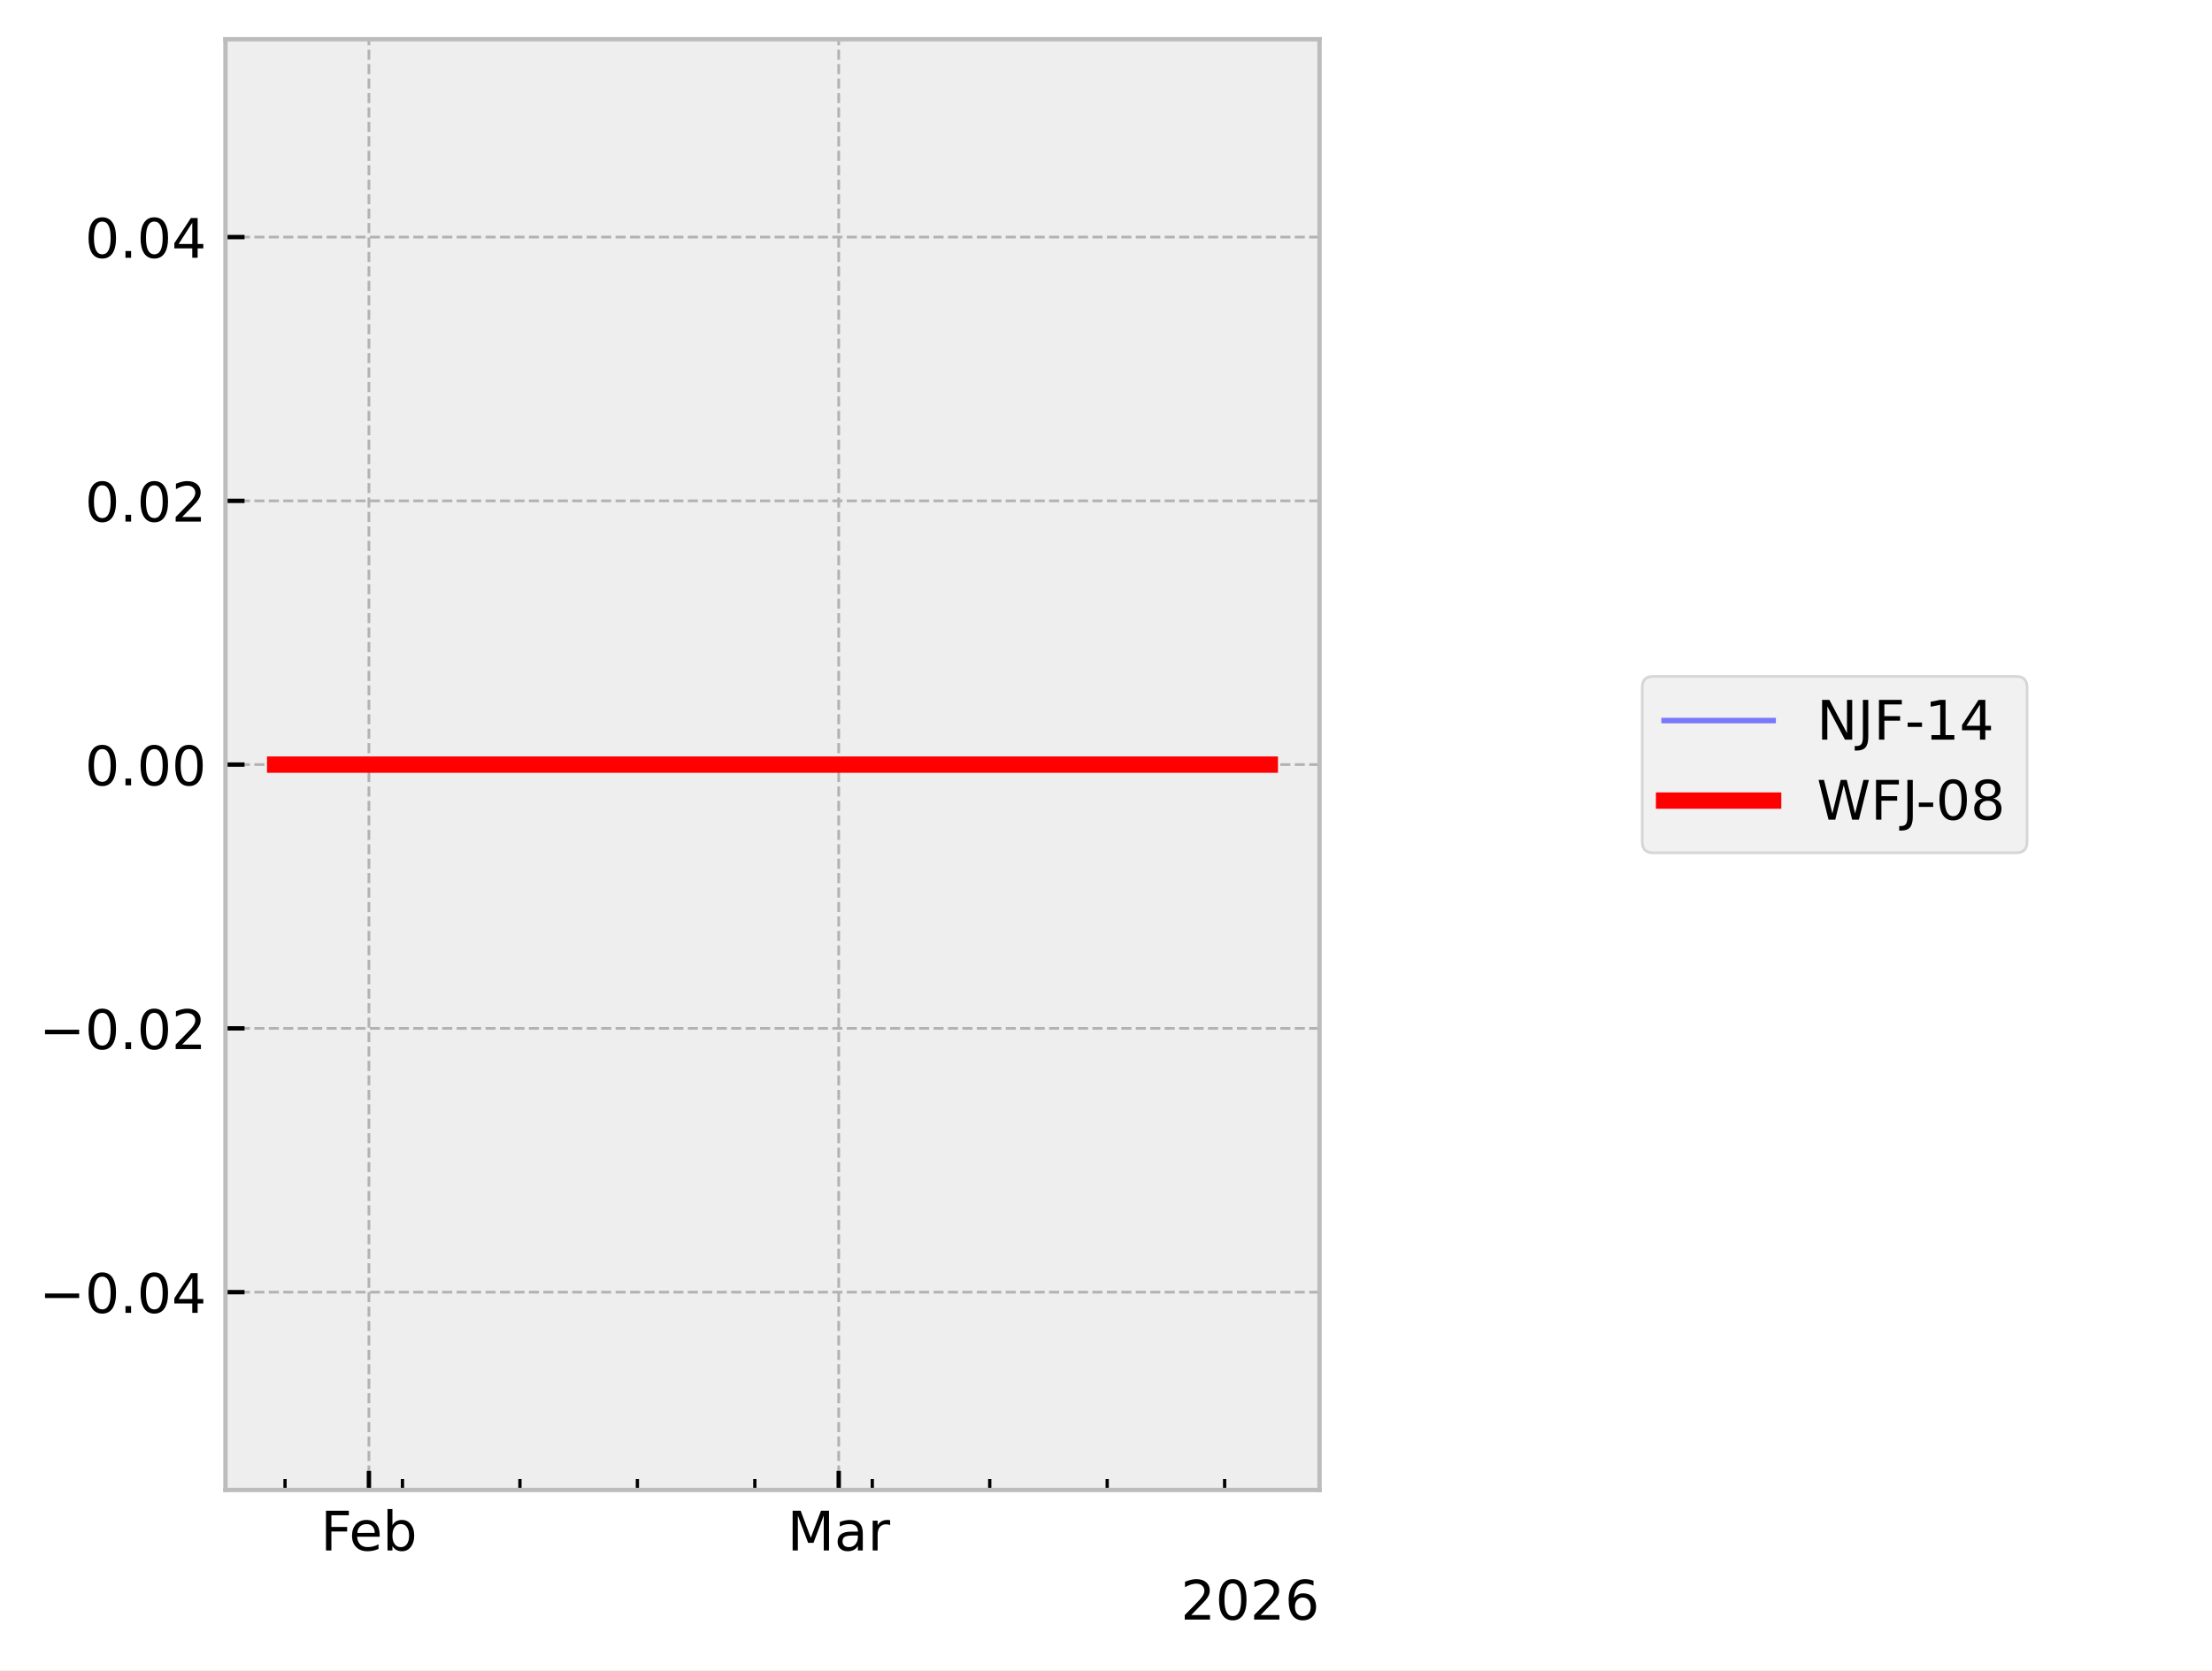
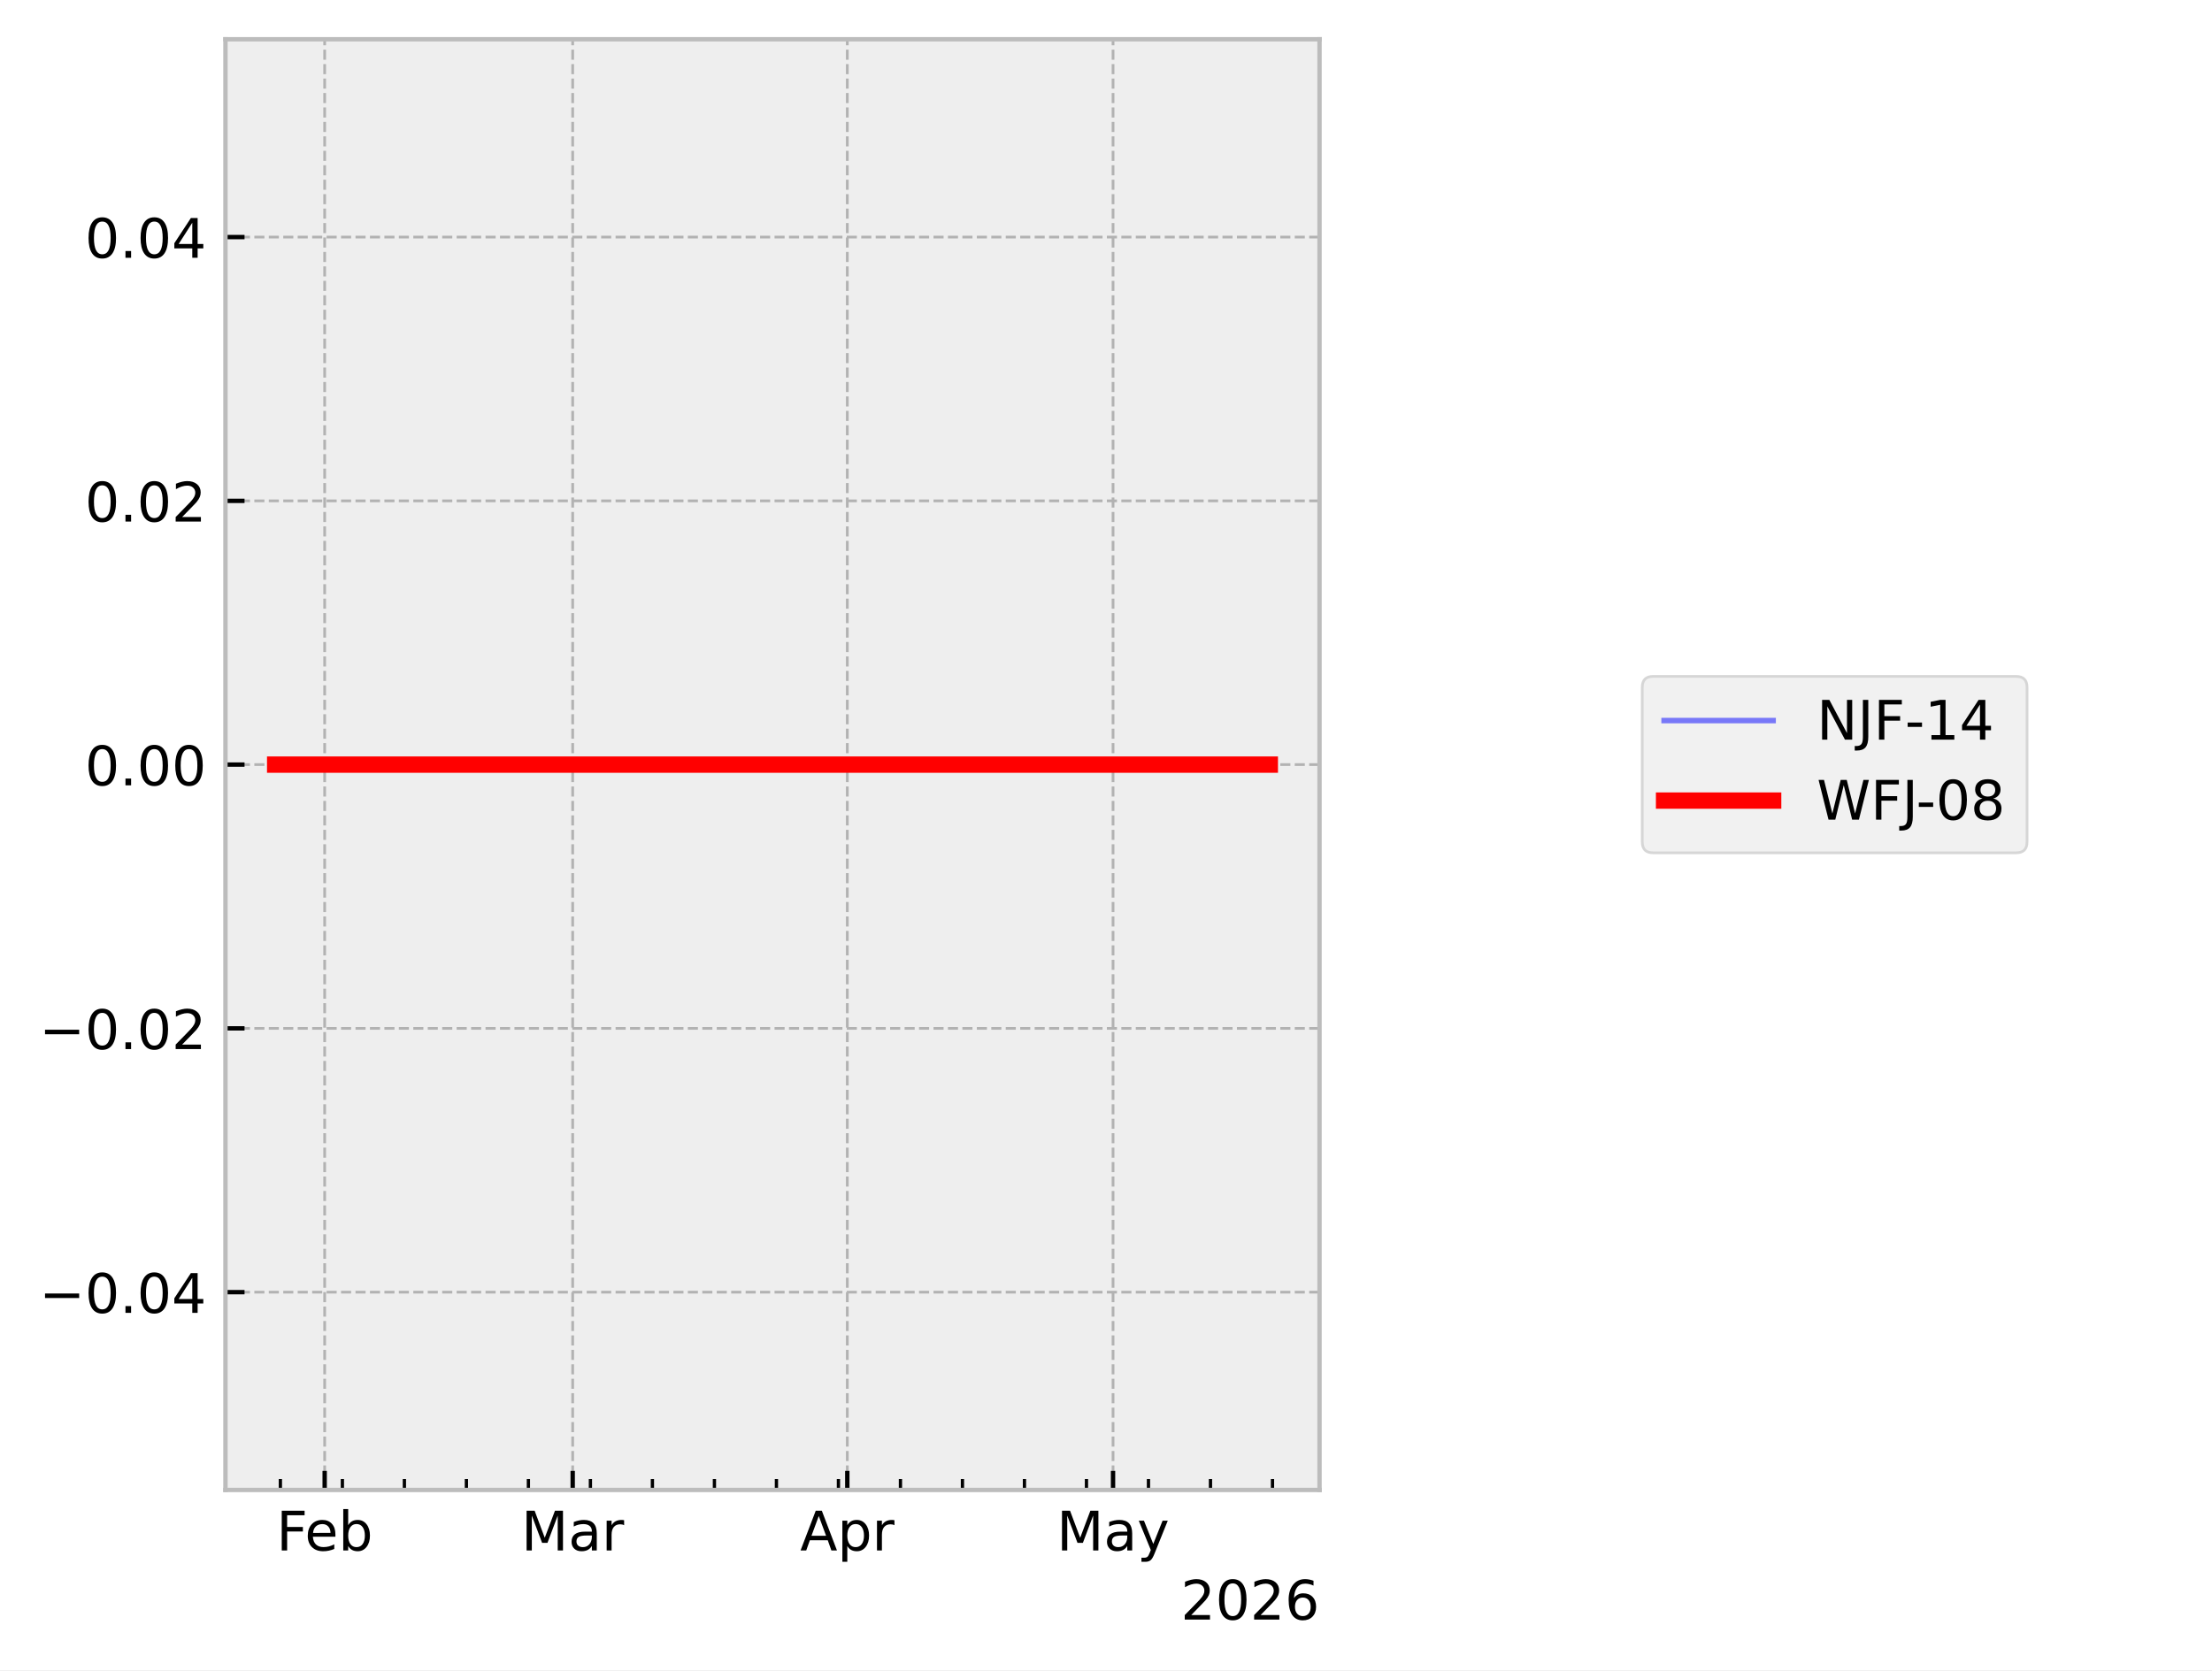
<svg xmlns="http://www.w3.org/2000/svg" xmlns:xlink="http://www.w3.org/1999/xlink" width="405.665pt" height="306.368pt" viewBox="0 0 405.665 306.368" version="1.1">
  <defs>
    <style type="text/css">*{stroke-linejoin: round; stroke-linecap: butt}</style>
  </defs>
  <g id="figure_1">
    <g id="patch_1">
      <path d="M 0 306.368  L 405.665 306.368  L 405.665 0  L 0 0  z " style="fill: #ffffff" />
    </g>
    <g id="axes_1">
      <g id="patch_2">
        <path d="M 41.345 273.312  L 241.991 273.312  L 241.991 7.2  L 41.345 7.2  z " style="fill: #eeeeee" />
      </g>
      <g id="matplotlib.axis_1">
        <g id="xtick_1">
          <g id="line2d_1">
-             <path d="M 67.657 273.312  L 67.657 7.2  " clip-path="url(#pcd6c2e24dc)" style="fill: none; stroke-dasharray: 1.85,0.8; stroke-dashoffset: 0; stroke: #b2b2b2; stroke-width: 0.5" />
+             <path d="M 59.542 273.312  L 59.542 7.2  " clip-path="url(#pdee3e6e821)" style="fill: none; stroke-dasharray: 1.85,0.8; stroke-dashoffset: 0; stroke: #b2b2b2; stroke-width: 0.5" />
          </g>
          <g id="line2d_2">
            <defs>
-               <path id="md12b2ddafc" d="M 0 0  L 0 -3.5  " style="stroke: #000000; stroke-width: 0.8" />
-             </defs>
-             <g>
-               <use xlink:href="#md12b2ddafc" x="67.657" y="273.312" style="stroke: #000000; stroke-width: 0.8" />
+               <path id="mf7f0232b2a" d="M 0 0  L 0 -3.5  " style="stroke: #000000; stroke-width: 0.8" />
+             </defs>
+             <g>
+               <use xlink:href="#mf7f0232b2a" x="59.542" y="273.312" style="stroke: #000000; stroke-width: 0.8" />
            </g>
          </g>
          <g id="text_1">
-             <g transform="translate(58.80562 284.4104) scale(0.1 -0.1)">
+             <g transform="translate(50.69007 284.4104) scale(0.1 -0.1)">
              <defs>
                <path id="DejaVuSans-46" d="M 628 4666  L 3309 4666  L 3309 4134  L 1259 4134  L 1259 2759  L 3109 2759  L 3109 2228  L 1259 2228  L 1259 0  L 628 0  L 628 4666  z " transform="scale(0.015625)" />
                <path id="DejaVuSans-65" d="M 3597 1894  L 3597 1613  L 953 1613  Q 991 1019 1311 708  Q 1631 397 2203 397  Q 2534 397 2845 478  Q 3156 559 3463 722  L 3463 178  Q 3153 47 2828 -22  Q 2503 -91 2169 -91  Q 1331 -91 842 396  Q 353 884 353 1716  Q 353 2575 817 3079  Q 1281 3584 2069 3584  Q 2775 3584 3186 3129  Q 3597 2675 3597 1894  z M 3022 2063  Q 3016 2534 2758 2815  Q 2500 3097 2075 3097  Q 1594 3097 1305 2825  Q 1016 2553 972 2059  L 3022 2063  z " transform="scale(0.015625)" />
                <path id="DejaVuSans-62" d="M 3116 1747  Q 3116 2381 2855 2742  Q 2594 3103 2138 3103  Q 1681 3103 1420 2742  Q 1159 2381 1159 1747  Q 1159 1113 1420 752  Q 1681 391 2138 391  Q 2594 391 2855 752  Q 3116 1113 3116 1747  z M 1159 2969  Q 1341 3281 1617 3432  Q 1894 3584 2278 3584  Q 2916 3584 3314 3078  Q 3713 2572 3713 1747  Q 3713 922 3314 415  Q 2916 -91 2278 -91  Q 1894 -91 1617 61  Q 1341 213 1159 525  L 1159 0  L 581 0  L 581 4863  L 1159 4863  L 1159 2969  z " transform="scale(0.015625)" />
              </defs>
              <use xlink:href="#DejaVuSans-46" />
              <use xlink:href="#DejaVuSans-65" transform="translate(52.01953 0)" />
              <use xlink:href="#DejaVuSans-62" transform="translate(113.543 0)" />
            </g>
          </g>
        </g>
        <g id="xtick_2">
          <g id="line2d_3">
-             <path d="M 153.816 273.312  L 153.816 7.2  " clip-path="url(#pcd6c2e24dc)" style="fill: none; stroke-dasharray: 1.85,0.8; stroke-dashoffset: 0; stroke: #b2b2b2; stroke-width: 0.5" />
+             <path d="M 105.028 273.312  L 105.028 7.2  " clip-path="url(#pdee3e6e821)" style="fill: none; stroke-dasharray: 1.85,0.8; stroke-dashoffset: 0; stroke: #b2b2b2; stroke-width: 0.5" />
          </g>
          <g id="line2d_4">
            <g>
-               <use xlink:href="#md12b2ddafc" x="153.816" y="273.312" style="stroke: #000000; stroke-width: 0.8" />
+               <use xlink:href="#mf7f0232b2a" x="105.028" y="273.312" style="stroke: #000000; stroke-width: 0.8" />
            </g>
          </g>
          <g id="text_2">
-             <g transform="translate(144.3826 284.4104) scale(0.1 -0.1)">
+             <g transform="translate(95.59443 284.4104) scale(0.1 -0.1)">
              <defs>
                <path id="DejaVuSans-4d" d="M 628 4666  L 1569 4666  L 2759 1491  L 3956 4666  L 4897 4666  L 4897 0  L 4281 0  L 4281 4097  L 3078 897  L 2444 897  L 1241 4097  L 1241 0  L 628 0  L 628 4666  z " transform="scale(0.015625)" />
                <path id="DejaVuSans-61" d="M 2194 1759  Q 1497 1759 1228 1600  Q 959 1441 959 1056  Q 959 750 1161 570  Q 1363 391 1709 391  Q 2188 391 2477 730  Q 2766 1069 2766 1631  L 2766 1759  L 2194 1759  z M 3341 1997  L 3341 0  L 2766 0  L 2766 531  Q 2569 213 2275 61  Q 1981 -91 1556 -91  Q 1019 -91 701 211  Q 384 513 384 1019  Q 384 1609 779 1909  Q 1175 2209 1959 2209  L 2766 2209  L 2766 2266  Q 2766 2663 2505 2880  Q 2244 3097 1772 3097  Q 1472 3097 1187 3025  Q 903 2953 641 2809  L 641 3341  Q 956 3463 1253 3523  Q 1550 3584 1831 3584  Q 2591 3584 2966 3190  Q 3341 2797 3341 1997  z " transform="scale(0.015625)" />
                <path id="DejaVuSans-72" d="M 2631 2963  Q 2534 3019 2420 3045  Q 2306 3072 2169 3072  Q 1681 3072 1420 2755  Q 1159 2438 1159 1844  L 1159 0  L 581 0  L 581 3500  L 1159 3500  L 1159 2956  Q 1341 3275 1631 3429  Q 1922 3584 2338 3584  Q 2397 3584 2469 3576  Q 2541 3569 2628 3553  L 2631 2963  z " transform="scale(0.015625)" />
              </defs>
              <use xlink:href="#DejaVuSans-4d" />
              <use xlink:href="#DejaVuSans-61" transform="translate(86.2793 0)" />
              <use xlink:href="#DejaVuSans-72" transform="translate(147.5586 0)" />
            </g>
          </g>
        </g>
        <g id="xtick_3">
          <g id="line2d_5">
-             <defs>
-               <path id="m2c4053d52f" d="M 0 0  L 0 -2  " style="stroke: #000000; stroke-width: 0.6" />
-             </defs>
-             <g>
-               <use xlink:href="#m2c4053d52f" x="52.272" y="273.312" style="stroke: #000000; stroke-width: 0.6" />
+             <path d="M 155.388 273.312  L 155.388 7.2  " clip-path="url(#pdee3e6e821)" style="fill: none; stroke-dasharray: 1.85,0.8; stroke-dashoffset: 0; stroke: #b2b2b2; stroke-width: 0.5" />
+           </g>
+           <g id="line2d_6">
+             <g>
+               <use xlink:href="#mf7f0232b2a" x="155.388" y="273.312" style="stroke: #000000; stroke-width: 0.8" />
+             </g>
+           </g>
+           <g id="text_3">
+             <g transform="translate(146.738 284.4104) scale(0.1 -0.1)">
+               <defs>
+                 <path id="DejaVuSans-41" d="M 2188 4044  L 1331 1722  L 3047 1722  L 2188 4044  z M 1831 4666  L 2547 4666  L 4325 0  L 3669 0  L 3244 1197  L 1141 1197  L 716 0  L 50 0  L 1831 4666  z " transform="scale(0.015625)" />
+                 <path id="DejaVuSans-70" d="M 1159 525  L 1159 -1331  L 581 -1331  L 581 3500  L 1159 3500  L 1159 2969  Q 1341 3281 1617 3432  Q 1894 3584 2278 3584  Q 2916 3584 3314 3078  Q 3713 2572 3713 1747  Q 3713 922 3314 415  Q 2916 -91 2278 -91  Q 1894 -91 1617 61  Q 1341 213 1159 525  z M 3116 1747  Q 3116 2381 2855 2742  Q 2594 3103 2138 3103  Q 1681 3103 1420 2742  Q 1159 2381 1159 1747  Q 1159 1113 1420 752  Q 1681 391 2138 391  Q 2594 391 2855 752  Q 3116 1113 3116 1747  z " transform="scale(0.015625)" />
+               </defs>
+               <use xlink:href="#DejaVuSans-41" />
+               <use xlink:href="#DejaVuSans-70" transform="translate(68.4082 0)" />
+               <use xlink:href="#DejaVuSans-72" transform="translate(131.8848 0)" />
            </g>
          </g>
        </g>
        <g id="xtick_4">
-           <g id="line2d_6">
-             <g>
-               <use xlink:href="#m2c4053d52f" x="73.811" y="273.312" style="stroke: #000000; stroke-width: 0.6" />
+           <g id="line2d_7">
+             <path d="M 204.123 273.312  L 204.123 7.2  " clip-path="url(#pdee3e6e821)" style="fill: none; stroke-dasharray: 1.85,0.8; stroke-dashoffset: 0; stroke: #b2b2b2; stroke-width: 0.5" />
+           </g>
+           <g id="line2d_8">
+             <g>
+               <use xlink:href="#mf7f0232b2a" x="204.123" y="273.312" style="stroke: #000000; stroke-width: 0.8" />
+             </g>
+           </g>
+           <g id="text_4">
+             <g transform="translate(193.7859 284.4104) scale(0.1 -0.1)">
+               <defs>
+                 <path id="DejaVuSans-79" d="M 2059 -325  Q 1816 -950 1584 -1140  Q 1353 -1331 966 -1331  L 506 -1331  L 506 -850  L 844 -850  Q 1081 -850 1212 -737  Q 1344 -625 1503 -206  L 1606 56  L 191 3500  L 800 3500  L 1894 763  L 2988 3500  L 3597 3500  L 2059 -325  z " transform="scale(0.015625)" />
+               </defs>
+               <use xlink:href="#DejaVuSans-4d" />
+               <use xlink:href="#DejaVuSans-61" transform="translate(86.2793 0)" />
+               <use xlink:href="#DejaVuSans-79" transform="translate(147.5586 0)" />
            </g>
          </g>
        </g>
        <g id="xtick_5">
-           <g id="line2d_7">
-             <g>
-               <use xlink:href="#m2c4053d52f" x="95.351" y="273.312" style="stroke: #000000; stroke-width: 0.6" />
+           <g id="line2d_9">
+             <defs>
+               <path id="m31ee7dbe68" d="M 0 0  L 0 -2  " style="stroke: #000000; stroke-width: 0.6" />
+             </defs>
+             <g>
+               <use xlink:href="#m31ee7dbe68" x="51.419" y="273.312" style="stroke: #000000; stroke-width: 0.6" />
            </g>
          </g>
        </g>
        <g id="xtick_6">
-           <g id="line2d_8">
-             <g>
-               <use xlink:href="#m2c4053d52f" x="116.891" y="273.312" style="stroke: #000000; stroke-width: 0.6" />
+           <g id="line2d_10">
+             <g>
+               <use xlink:href="#m31ee7dbe68" x="62.791" y="273.312" style="stroke: #000000; stroke-width: 0.6" />
            </g>
          </g>
        </g>
        <g id="xtick_7">
-           <g id="line2d_9">
-             <g>
-               <use xlink:href="#m2c4053d52f" x="138.431" y="273.312" style="stroke: #000000; stroke-width: 0.6" />
+           <g id="line2d_11">
+             <g>
+               <use xlink:href="#m31ee7dbe68" x="74.162" y="273.312" style="stroke: #000000; stroke-width: 0.6" />
            </g>
          </g>
        </g>
        <g id="xtick_8">
-           <g id="line2d_10">
-             <g>
-               <use xlink:href="#m2c4053d52f" x="159.97" y="273.312" style="stroke: #000000; stroke-width: 0.6" />
+           <g id="line2d_12">
+             <g>
+               <use xlink:href="#m31ee7dbe68" x="85.534" y="273.312" style="stroke: #000000; stroke-width: 0.6" />
            </g>
          </g>
        </g>
        <g id="xtick_9">
-           <g id="line2d_11">
-             <g>
-               <use xlink:href="#m2c4053d52f" x="181.51" y="273.312" style="stroke: #000000; stroke-width: 0.6" />
+           <g id="line2d_13">
+             <g>
+               <use xlink:href="#m31ee7dbe68" x="96.905" y="273.312" style="stroke: #000000; stroke-width: 0.6" />
            </g>
          </g>
        </g>
        <g id="xtick_10">
-           <g id="line2d_12">
-             <g>
-               <use xlink:href="#m2c4053d52f" x="203.05" y="273.312" style="stroke: #000000; stroke-width: 0.6" />
+           <g id="line2d_14">
+             <g>
+               <use xlink:href="#m31ee7dbe68" x="108.277" y="273.312" style="stroke: #000000; stroke-width: 0.6" />
            </g>
          </g>
        </g>
        <g id="xtick_11">
-           <g id="line2d_13">
-             <g>
-               <use xlink:href="#m2c4053d52f" x="224.59" y="273.312" style="stroke: #000000; stroke-width: 0.6" />
-             </g>
-           </g>
-         </g>
-         <g id="text_3">
+           <g id="line2d_15">
+             <g>
+               <use xlink:href="#m31ee7dbe68" x="119.649" y="273.312" style="stroke: #000000; stroke-width: 0.6" />
+             </g>
+           </g>
+         </g>
+         <g id="xtick_12">
+           <g id="line2d_16">
+             <g>
+               <use xlink:href="#m31ee7dbe68" x="131.02" y="273.312" style="stroke: #000000; stroke-width: 0.6" />
+             </g>
+           </g>
+         </g>
+         <g id="xtick_13">
+           <g id="line2d_17">
+             <g>
+               <use xlink:href="#m31ee7dbe68" x="142.392" y="273.312" style="stroke: #000000; stroke-width: 0.6" />
+             </g>
+           </g>
+         </g>
+         <g id="xtick_14">
+           <g id="line2d_18">
+             <g>
+               <use xlink:href="#m31ee7dbe68" x="153.763" y="273.312" style="stroke: #000000; stroke-width: 0.6" />
+             </g>
+           </g>
+         </g>
+         <g id="xtick_15">
+           <g id="line2d_19">
+             <g>
+               <use xlink:href="#m31ee7dbe68" x="165.135" y="273.312" style="stroke: #000000; stroke-width: 0.6" />
+             </g>
+           </g>
+         </g>
+         <g id="xtick_16">
+           <g id="line2d_20">
+             <g>
+               <use xlink:href="#m31ee7dbe68" x="176.507" y="273.312" style="stroke: #000000; stroke-width: 0.6" />
+             </g>
+           </g>
+         </g>
+         <g id="xtick_17">
+           <g id="line2d_21">
+             <g>
+               <use xlink:href="#m31ee7dbe68" x="187.878" y="273.312" style="stroke: #000000; stroke-width: 0.6" />
+             </g>
+           </g>
+         </g>
+         <g id="xtick_18">
+           <g id="line2d_22">
+             <g>
+               <use xlink:href="#m31ee7dbe68" x="199.25" y="273.312" style="stroke: #000000; stroke-width: 0.6" />
+             </g>
+           </g>
+         </g>
+         <g id="xtick_19">
+           <g id="line2d_23">
+             <g>
+               <use xlink:href="#m31ee7dbe68" x="210.621" y="273.312" style="stroke: #000000; stroke-width: 0.6" />
+             </g>
+           </g>
+         </g>
+         <g id="xtick_20">
+           <g id="line2d_24">
+             <g>
+               <use xlink:href="#m31ee7dbe68" x="221.993" y="273.312" style="stroke: #000000; stroke-width: 0.6" />
+             </g>
+           </g>
+         </g>
+         <g id="xtick_21">
+           <g id="line2d_25">
+             <g>
+               <use xlink:href="#m31ee7dbe68" x="233.365" y="273.312" style="stroke: #000000; stroke-width: 0.6" />
+             </g>
+           </g>
+         </g>
+         <g id="text_5">
          <g transform="translate(216.5412 297.0886) scale(0.1 -0.1)">
            <defs>
              <path id="DejaVuSans-32" d="M 1228 531  L 3431 531  L 3431 0  L 469 0  L 469 531  Q 828 903 1448 1529  Q 2069 2156 2228 2338  Q 2531 2678 2651 2914  Q 2772 3150 2772 3378  Q 2772 3750 2511 3984  Q 2250 4219 1831 4219  Q 1534 4219 1204 4116  Q 875 4013 500 3803  L 500 4441  Q 881 4594 1212 4672  Q 1544 4750 1819 4750  Q 2544 4750 2975 4387  Q 3406 4025 3406 3419  Q 3406 3131 3298 2873  Q 3191 2616 2906 2266  Q 2828 2175 2409 1742  Q 1991 1309 1228 531  z " transform="scale(0.015625)" />
              <path id="DejaVuSans-30" d="M 2034 4250  Q 1547 4250 1301 3770  Q 1056 3291 1056 2328  Q 1056 1369 1301 889  Q 1547 409 2034 409  Q 2525 409 2770 889  Q 3016 1369 3016 2328  Q 3016 3291 2770 3770  Q 2525 4250 2034 4250  z M 2034 4750  Q 2819 4750 3233 4129  Q 3647 3509 3647 2328  Q 3647 1150 3233 529  Q 2819 -91 2034 -91  Q 1250 -91 836 529  Q 422 1150 422 2328  Q 422 3509 836 4129  Q 1250 4750 2034 4750  z " transform="scale(0.015625)" />
              <path id="DejaVuSans-36" d="M 2113 2584  Q 1688 2584 1439 2293  Q 1191 2003 1191 1497  Q 1191 994 1439 701  Q 1688 409 2113 409  Q 2538 409 2786 701  Q 3034 994 3034 1497  Q 3034 2003 2786 2293  Q 2538 2584 2113 2584  z M 3366 4563  L 3366 3988  Q 3128 4100 2886 4159  Q 2644 4219 2406 4219  Q 1781 4219 1451 3797  Q 1122 3375 1075 2522  Q 1259 2794 1537 2939  Q 1816 3084 2150 3084  Q 2853 3084 3261 2657  Q 3669 2231 3669 1497  Q 3669 778 3244 343  Q 2819 -91 2113 -91  Q 1303 -91 875 529  Q 447 1150 447 2328  Q 447 3434 972 4092  Q 1497 4750 2381 4750  Q 2619 4750 2861 4703  Q 3103 4656 3366 4563  z " transform="scale(0.015625)" />
            </defs>
            <use xlink:href="#DejaVuSans-32" />
            <use xlink:href="#DejaVuSans-30" transform="translate(63.62305 0)" />
            <use xlink:href="#DejaVuSans-32" transform="translate(127.2461 0)" />
            <use xlink:href="#DejaVuSans-36" transform="translate(190.8691 0)" />
          </g>
        </g>
      </g>
      <g id="matplotlib.axis_2">
        <g id="ytick_1">
-           <g id="line2d_14">
-             <path d="M 41.345 237.024  L 241.991 237.024  " clip-path="url(#pcd6c2e24dc)" style="fill: none; stroke-dasharray: 1.85,0.8; stroke-dashoffset: 0; stroke: #b2b2b2; stroke-width: 0.5" />
-           </g>
-           <g id="line2d_15">
-             <defs>
-               <path id="m7ee2cd63a6" d="M 0 0  L 3.5 0  " style="stroke: #000000; stroke-width: 0.8" />
-             </defs>
-             <g>
-               <use xlink:href="#m7ee2cd63a6" x="41.345" y="237.024" style="stroke: #000000; stroke-width: 0.8" />
-             </g>
-           </g>
-           <g id="text_4">
+           <g id="line2d_26">
+             <path d="M 41.345 237.024  L 241.991 237.024  " clip-path="url(#pdee3e6e821)" style="fill: none; stroke-dasharray: 1.85,0.8; stroke-dashoffset: 0; stroke: #b2b2b2; stroke-width: 0.5" />
+           </g>
+           <g id="line2d_27">
+             <defs>
+               <path id="m9b5a8894c4" d="M 0 0  L 3.5 0  " style="stroke: #000000; stroke-width: 0.8" />
+             </defs>
+             <g>
+               <use xlink:href="#m9b5a8894c4" x="41.345" y="237.024" style="stroke: #000000; stroke-width: 0.8" />
+             </g>
+           </g>
+           <g id="text_6">
            <g transform="translate(7.2 240.8232) scale(0.1 -0.1)">
              <defs>
                <path id="DejaVuSans-2212" d="M 678 2272  L 4684 2272  L 4684 1741  L 678 1741  L 678 2272  z " transform="scale(0.015625)" />
                <path id="DejaVuSans-2e" d="M 684 794  L 1344 794  L 1344 0  L 684 0  L 684 794  z " transform="scale(0.015625)" />
                <path id="DejaVuSans-34" d="M 2419 4116  L 825 1625  L 2419 1625  L 2419 4116  z M 2253 4666  L 3047 4666  L 3047 1625  L 3713 1625  L 3713 1100  L 3047 1100  L 3047 0  L 2419 0  L 2419 1100  L 313 1100  L 313 1709  L 2253 4666  z " transform="scale(0.015625)" />
              </defs>
              <use xlink:href="#DejaVuSans-2212" />
              <use xlink:href="#DejaVuSans-30" transform="translate(83.78906 0)" />
              <use xlink:href="#DejaVuSans-2e" transform="translate(147.4121 0)" />
              <use xlink:href="#DejaVuSans-30" transform="translate(179.1992 0)" />
              <use xlink:href="#DejaVuSans-34" transform="translate(242.8223 0)" />
            </g>
          </g>
        </g>
        <g id="ytick_2">
-           <g id="line2d_16">
-             <path d="M 41.345 188.64  L 241.991 188.64  " clip-path="url(#pcd6c2e24dc)" style="fill: none; stroke-dasharray: 1.85,0.8; stroke-dashoffset: 0; stroke: #b2b2b2; stroke-width: 0.5" />
-           </g>
-           <g id="line2d_17">
-             <g>
-               <use xlink:href="#m7ee2cd63a6" x="41.345" y="188.64" style="stroke: #000000; stroke-width: 0.8" />
-             </g>
-           </g>
-           <g id="text_5">
+           <g id="line2d_28">
+             <path d="M 41.345 188.64  L 241.991 188.64  " clip-path="url(#pdee3e6e821)" style="fill: none; stroke-dasharray: 1.85,0.8; stroke-dashoffset: 0; stroke: #b2b2b2; stroke-width: 0.5" />
+           </g>
+           <g id="line2d_29">
+             <g>
+               <use xlink:href="#m9b5a8894c4" x="41.345" y="188.64" style="stroke: #000000; stroke-width: 0.8" />
+             </g>
+           </g>
+           <g id="text_7">
            <g transform="translate(7.2 192.4392) scale(0.1 -0.1)">
              <use xlink:href="#DejaVuSans-2212" />
              <use xlink:href="#DejaVuSans-30" transform="translate(83.78906 0)" />
              <use xlink:href="#DejaVuSans-2e" transform="translate(147.4121 0)" />
              <use xlink:href="#DejaVuSans-30" transform="translate(179.1992 0)" />
              <use xlink:href="#DejaVuSans-32" transform="translate(242.8223 0)" />
            </g>
          </g>
        </g>
        <g id="ytick_3">
-           <g id="line2d_18">
-             <path d="M 41.345 140.256  L 241.991 140.256  " clip-path="url(#pcd6c2e24dc)" style="fill: none; stroke-dasharray: 1.85,0.8; stroke-dashoffset: 0; stroke: #b2b2b2; stroke-width: 0.5" />
-           </g>
-           <g id="line2d_19">
-             <g>
-               <use xlink:href="#m7ee2cd63a6" x="41.345" y="140.256" style="stroke: #000000; stroke-width: 0.8" />
-             </g>
-           </g>
-           <g id="text_6">
+           <g id="line2d_30">
+             <path d="M 41.345 140.256  L 241.991 140.256  " clip-path="url(#pdee3e6e821)" style="fill: none; stroke-dasharray: 1.85,0.8; stroke-dashoffset: 0; stroke: #b2b2b2; stroke-width: 0.5" />
+           </g>
+           <g id="line2d_31">
+             <g>
+               <use xlink:href="#m9b5a8894c4" x="41.345" y="140.256" style="stroke: #000000; stroke-width: 0.8" />
+             </g>
+           </g>
+           <g id="text_8">
            <g transform="translate(15.57969 144.0552) scale(0.1 -0.1)">
              <use xlink:href="#DejaVuSans-30" />
              <use xlink:href="#DejaVuSans-2e" transform="translate(63.62305 0)" />
              <use xlink:href="#DejaVuSans-30" transform="translate(95.41016 0)" />
              <use xlink:href="#DejaVuSans-30" transform="translate(159.0332 0)" />
            </g>
          </g>
        </g>
        <g id="ytick_4">
-           <g id="line2d_20">
-             <path d="M 41.345 91.872  L 241.991 91.872  " clip-path="url(#pcd6c2e24dc)" style="fill: none; stroke-dasharray: 1.85,0.8; stroke-dashoffset: 0; stroke: #b2b2b2; stroke-width: 0.5" />
-           </g>
-           <g id="line2d_21">
-             <g>
-               <use xlink:href="#m7ee2cd63a6" x="41.345" y="91.872" style="stroke: #000000; stroke-width: 0.8" />
-             </g>
-           </g>
-           <g id="text_7">
+           <g id="line2d_32">
+             <path d="M 41.345 91.872  L 241.991 91.872  " clip-path="url(#pdee3e6e821)" style="fill: none; stroke-dasharray: 1.85,0.8; stroke-dashoffset: 0; stroke: #b2b2b2; stroke-width: 0.5" />
+           </g>
+           <g id="line2d_33">
+             <g>
+               <use xlink:href="#m9b5a8894c4" x="41.345" y="91.872" style="stroke: #000000; stroke-width: 0.8" />
+             </g>
+           </g>
+           <g id="text_9">
            <g transform="translate(15.57969 95.67122) scale(0.1 -0.1)">
              <use xlink:href="#DejaVuSans-30" />
              <use xlink:href="#DejaVuSans-2e" transform="translate(63.62305 0)" />
              <use xlink:href="#DejaVuSans-30" transform="translate(95.41016 0)" />
              <use xlink:href="#DejaVuSans-32" transform="translate(159.0332 0)" />
            </g>
          </g>
        </g>
        <g id="ytick_5">
-           <g id="line2d_22">
-             <path d="M 41.345 43.488  L 241.991 43.488  " clip-path="url(#pcd6c2e24dc)" style="fill: none; stroke-dasharray: 1.85,0.8; stroke-dashoffset: 0; stroke: #b2b2b2; stroke-width: 0.5" />
-           </g>
-           <g id="line2d_23">
-             <g>
-               <use xlink:href="#m7ee2cd63a6" x="41.345" y="43.488" style="stroke: #000000; stroke-width: 0.8" />
-             </g>
-           </g>
-           <g id="text_8">
+           <g id="line2d_34">
+             <path d="M 41.345 43.488  L 241.991 43.488  " clip-path="url(#pdee3e6e821)" style="fill: none; stroke-dasharray: 1.85,0.8; stroke-dashoffset: 0; stroke: #b2b2b2; stroke-width: 0.5" />
+           </g>
+           <g id="line2d_35">
+             <g>
+               <use xlink:href="#m9b5a8894c4" x="41.345" y="43.488" style="stroke: #000000; stroke-width: 0.8" />
+             </g>
+           </g>
+           <g id="text_10">
            <g transform="translate(15.57969 47.28722) scale(0.1 -0.1)">
              <use xlink:href="#DejaVuSans-30" />
              <use xlink:href="#DejaVuSans-2e" transform="translate(63.62305 0)" />
              <use xlink:href="#DejaVuSans-30" transform="translate(95.41016 0)" />
              <use xlink:href="#DejaVuSans-34" transform="translate(159.0332 0)" />
            </g>
          </g>
        </g>
      </g>
-       <g id="line2d_24">
-         <path d="M 50.466 140.256  L 51.304 140.256  L 189.653 140.256  L 192.391 140.256  L 204.187 140.256  L 232.694 140.256  L 232.871 140.256  " clip-path="url(#pcd6c2e24dc)" style="fill: none; stroke: #0000ff; stroke-opacity: 0.5; stroke-linecap: square" />
-       </g>
-       <g id="line2d_25">
-         <path d="M 50.466 140.256  L 51.304 140.256  L 189.653 140.256  L 192.391 140.256  L 204.187 140.256  L 232.694 140.256  L 232.871 140.256  " clip-path="url(#pcd6c2e24dc)" style="fill: none; stroke: #ff0000; stroke-width: 3; stroke-linecap: square" />
+       <g id="line2d_36">
+         <path d="M 50.466 140.256  L 50.908 140.256  L 123.947 140.256  L 125.393 140.256  L 131.621 140.256  L 146.67 140.256  L 147.907 140.256  L 154.542 140.256  L 155.964 140.256  L 190.046 140.256  L 232.808 140.256  L 232.871 140.256  " clip-path="url(#pdee3e6e821)" style="fill: none; stroke: #0000ff; stroke-opacity: 0.5; stroke-linecap: square" />
+       </g>
+       <g id="line2d_37">
+         <path d="M 50.466 140.256  L 50.908 140.256  L 123.947 140.256  L 125.393 140.256  L 131.621 140.256  L 146.67 140.256  L 147.907 140.256  L 154.542 140.256  L 155.964 140.256  L 190.046 140.256  L 232.808 140.256  L 232.871 140.256  " clip-path="url(#pdee3e6e821)" style="fill: none; stroke: #ff0000; stroke-width: 3; stroke-linecap: square" />
      </g>
      <g id="patch_3">
        <path d="M 41.345 273.312  L 41.345 7.2  " style="fill: none; stroke: #bcbcbc; stroke-width: 0.8; stroke-linejoin: miter; stroke-linecap: square" />
      </g>
      <g id="patch_4">
        <path d="M 241.991 273.312  L 241.991 7.2  " style="fill: none; stroke: #bcbcbc; stroke-width: 0.8; stroke-linejoin: miter; stroke-linecap: square" />
      </g>
      <g id="patch_5">
        <path d="M 41.345 273.312  L 241.991 273.312  " style="fill: none; stroke: #bcbcbc; stroke-width: 0.8; stroke-linejoin: miter; stroke-linecap: square" />
      </g>
      <g id="patch_6">
        <path d="M 41.345 7.2  L 241.991 7.2  " style="fill: none; stroke: #bcbcbc; stroke-width: 0.8; stroke-linejoin: miter; stroke-linecap: square" />
      </g>
    </g>
    <g id="axes_2">
      <g id="legend_1">
        <g id="patch_7">
          <path d="M 303.181 156.434  L 369.741 156.434  Q 371.741 156.434 371.741 154.434  L 371.741 126.078  Q 371.741 124.078 369.741 124.078  L 303.181 124.078  Q 301.181 124.078 301.181 126.078  L 301.181 154.434  Q 301.181 156.434 303.181 156.434  z " style="fill: #eeeeee; opacity: 0.8; stroke: #cccccc; stroke-width: 0.5; stroke-linejoin: miter" />
        </g>
-         <g id="line2d_26">
+         <g id="line2d_38">
          <path d="M 305.181 132.176  L 315.181 132.176  L 325.181 132.176  " style="fill: none; stroke: #0000ff; stroke-opacity: 0.5; stroke-linecap: square" />
        </g>
-         <g id="text_9">
+         <g id="text_11">
          <g transform="translate(333.1813 135.6763) scale(0.1 -0.1)">
            <defs>
              <path id="DejaVuSans-4e" d="M 628 4666  L 1478 4666  L 3547 763  L 3547 4666  L 4159 4666  L 4159 0  L 3309 0  L 1241 3903  L 1241 0  L 628 0  L 628 4666  z " transform="scale(0.015625)" />
              <path id="DejaVuSans-4a" d="M 628 4666  L 1259 4666  L 1259 325  Q 1259 -519 939 -900  Q 619 -1281 -91 -1281  L -331 -1281  L -331 -750  L -134 -750  Q 284 -750 456 -515  Q 628 -281 628 325  L 628 4666  z " transform="scale(0.015625)" />
              <path id="DejaVuSans-2d" d="M 313 2009  L 1997 2009  L 1997 1497  L 313 1497  L 313 2009  z " transform="scale(0.015625)" />
              <path id="DejaVuSans-31" d="M 794 531  L 1825 531  L 1825 4091  L 703 3866  L 703 4441  L 1819 4666  L 2450 4666  L 2450 531  L 3481 531  L 3481 0  L 794 0  L 794 531  z " transform="scale(0.015625)" />
            </defs>
            <use xlink:href="#DejaVuSans-4e" />
            <use xlink:href="#DejaVuSans-4a" transform="translate(74.80469 0)" />
            <use xlink:href="#DejaVuSans-46" transform="translate(104.2969 0)" />
            <use xlink:href="#DejaVuSans-2d" transform="translate(161.8164 0)" />
            <use xlink:href="#DejaVuSans-31" transform="translate(197.9004 0)" />
            <use xlink:href="#DejaVuSans-34" transform="translate(261.5234 0)" />
          </g>
        </g>
-         <g id="line2d_27">
+         <g id="line2d_39">
          <path d="M 305.181 146.854  L 315.181 146.854  L 325.181 146.854  " style="fill: none; stroke: #ff0000; stroke-width: 3; stroke-linecap: square" />
        </g>
-         <g id="text_10">
+         <g id="text_12">
          <g transform="translate(333.1813 150.3544) scale(0.1 -0.1)">
            <defs>
              <path id="DejaVuSans-57" d="M 213 4666  L 850 4666  L 1831 722  L 2809 4666  L 3519 4666  L 4500 722  L 5478 4666  L 6119 4666  L 4947 0  L 4153 0  L 3169 4050  L 2175 0  L 1381 0  L 213 4666  z " transform="scale(0.015625)" />
              <path id="DejaVuSans-38" d="M 2034 2216  Q 1584 2216 1326 1975  Q 1069 1734 1069 1313  Q 1069 891 1326 650  Q 1584 409 2034 409  Q 2484 409 2743 651  Q 3003 894 3003 1313  Q 3003 1734 2745 1975  Q 2488 2216 2034 2216  z M 1403 2484  Q 997 2584 770 2862  Q 544 3141 544 3541  Q 544 4100 942 4425  Q 1341 4750 2034 4750  Q 2731 4750 3128 4425  Q 3525 4100 3525 3541  Q 3525 3141 3298 2862  Q 3072 2584 2669 2484  Q 3125 2378 3379 2068  Q 3634 1759 3634 1313  Q 3634 634 3220 271  Q 2806 -91 2034 -91  Q 1263 -91 848 271  Q 434 634 434 1313  Q 434 1759 690 2068  Q 947 2378 1403 2484  z M 1172 3481  Q 1172 3119 1398 2916  Q 1625 2713 2034 2713  Q 2441 2713 2670 2916  Q 2900 3119 2900 3481  Q 2900 3844 2670 4047  Q 2441 4250 2034 4250  Q 1625 4250 1398 4047  Q 1172 3844 1172 3481  z " transform="scale(0.015625)" />
            </defs>
            <use xlink:href="#DejaVuSans-57" />
            <use xlink:href="#DejaVuSans-46" transform="translate(98.87695 0)" />
            <use xlink:href="#DejaVuSans-4a" transform="translate(156.3965 0)" />
            <use xlink:href="#DejaVuSans-2d" transform="translate(182.2637 0)" />
            <use xlink:href="#DejaVuSans-30" transform="translate(218.3477 0)" />
            <use xlink:href="#DejaVuSans-38" transform="translate(281.9707 0)" />
          </g>
        </g>
      </g>
    </g>
  </g>
  <defs>
-     <clipPath id="pcd6c2e24dc">
+     <clipPath id="pdee3e6e821">
      <rect x="41.345" y="7.2" width="200.646" height="266.112" />
    </clipPath>
  </defs>
</svg>
